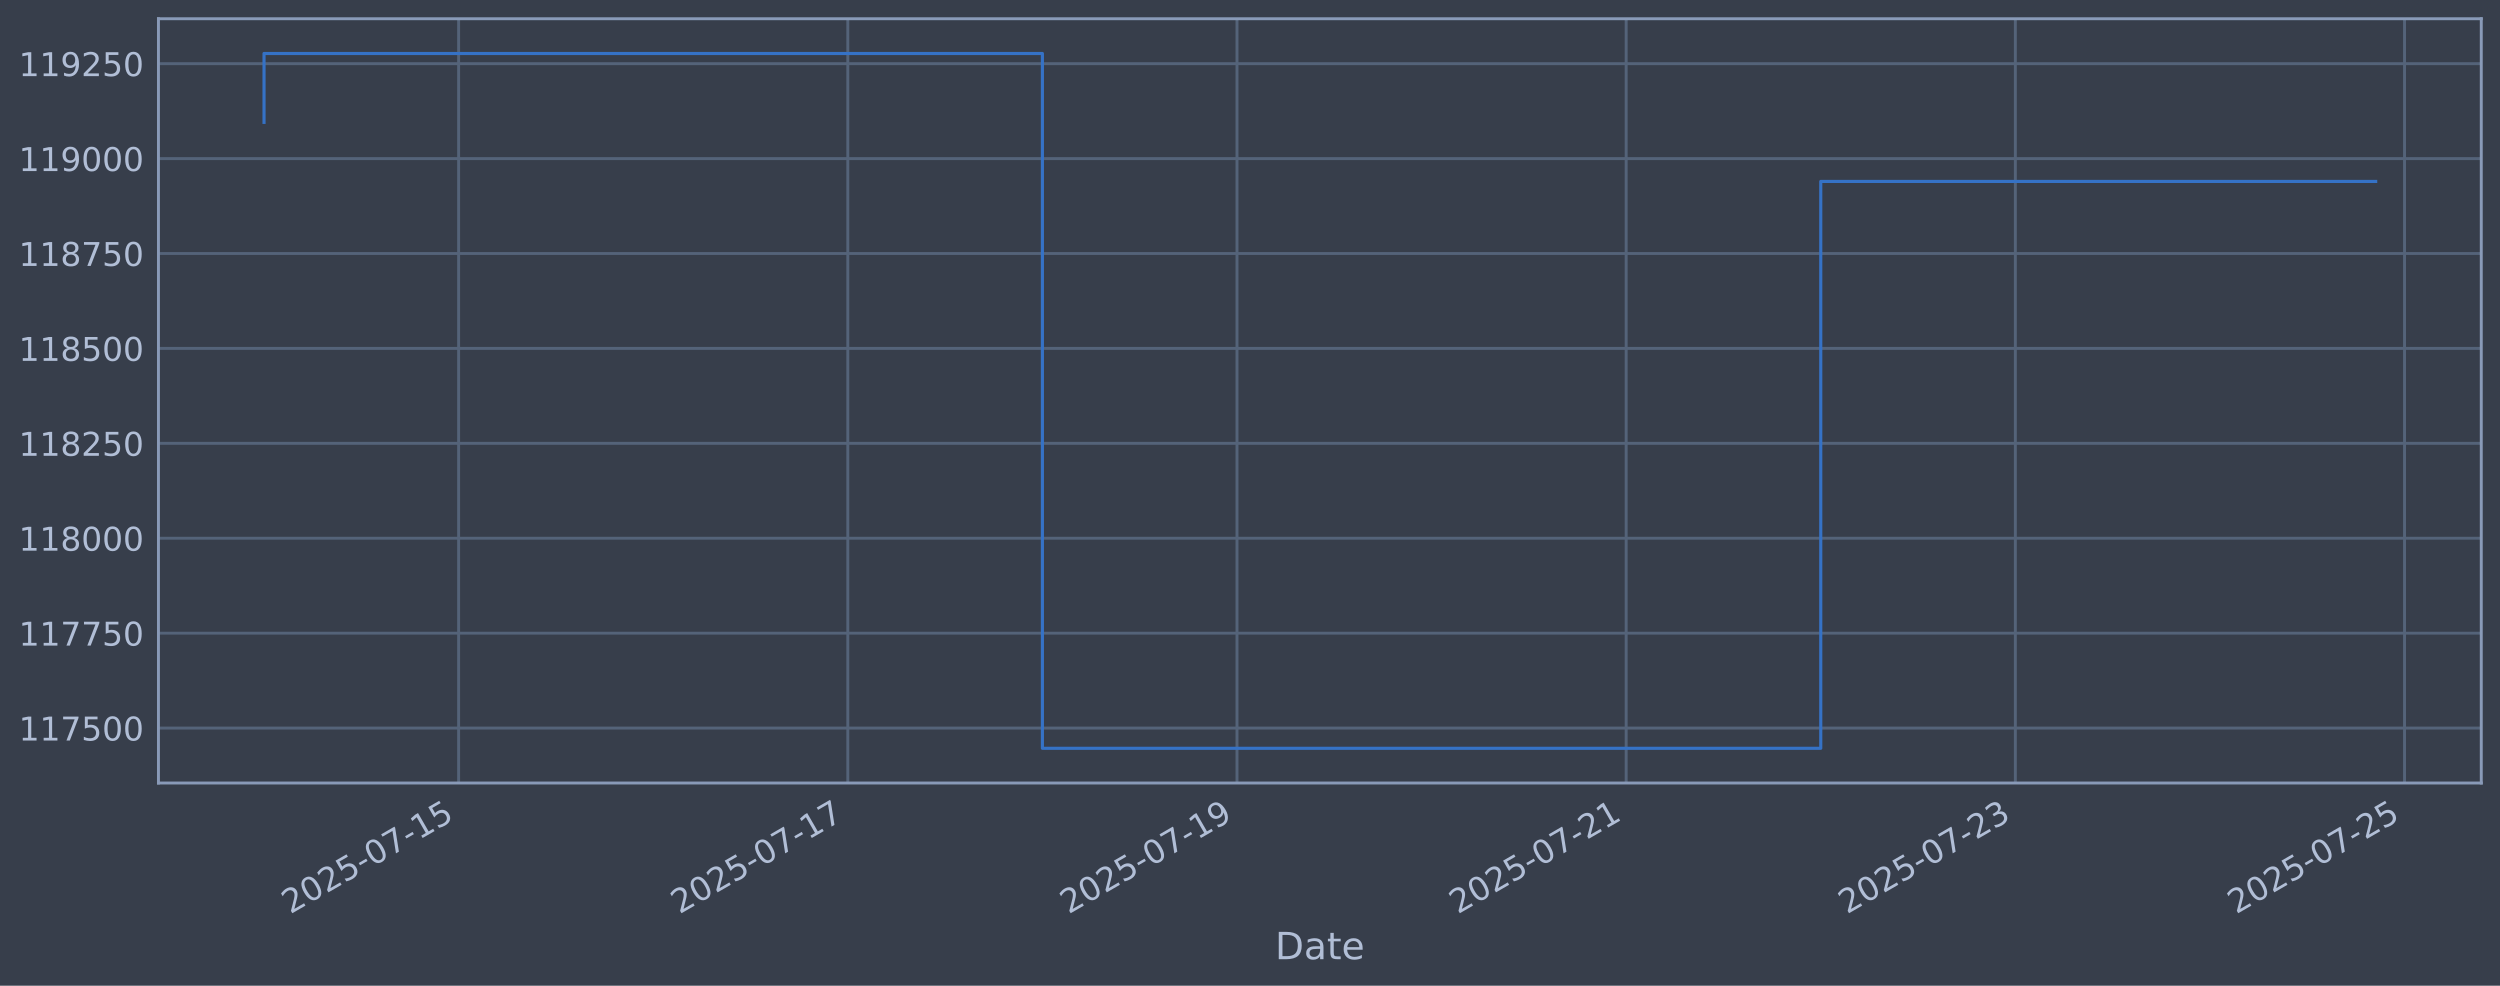
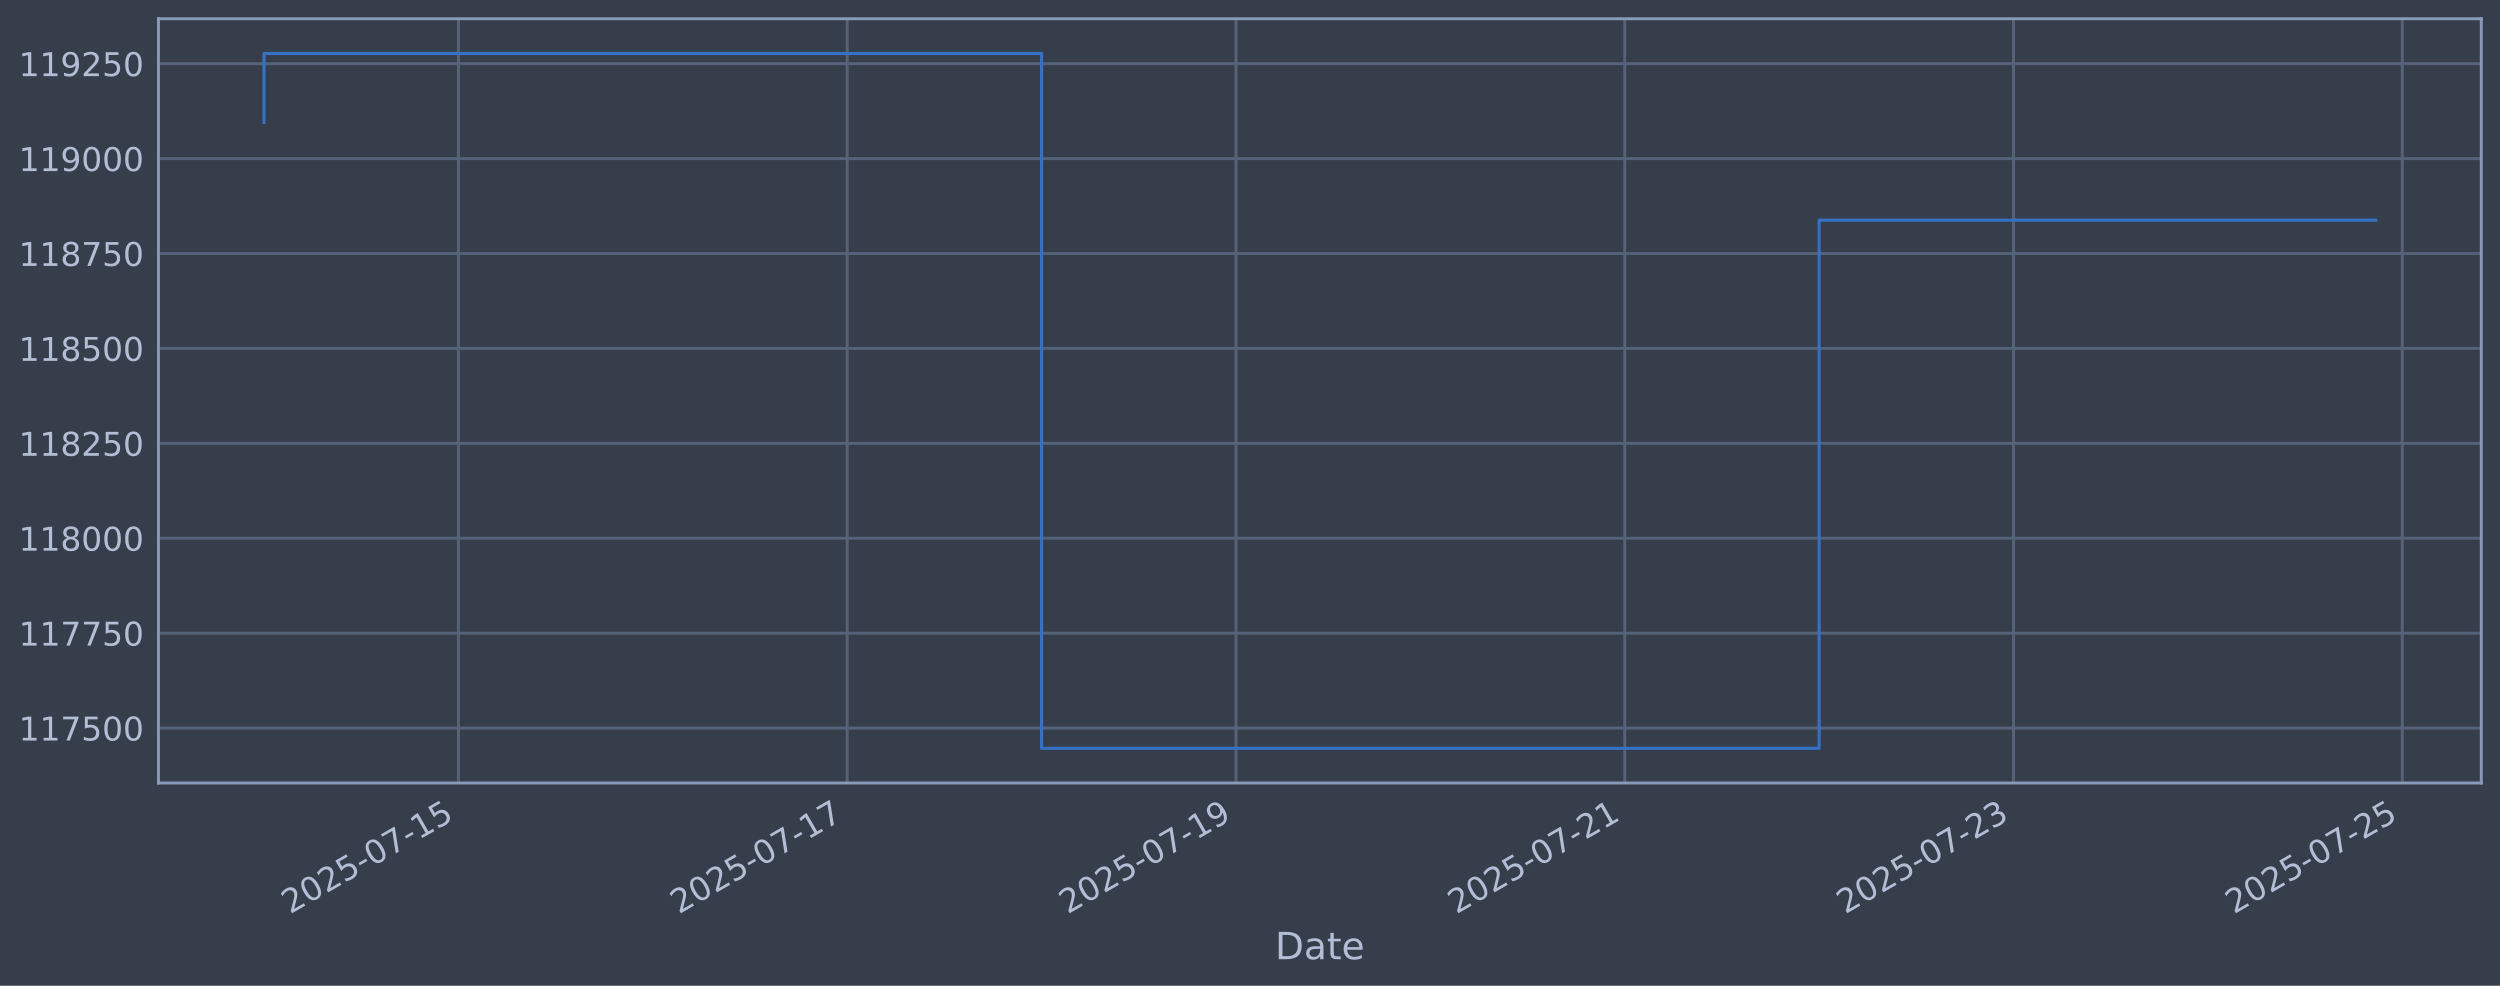
<svg xmlns="http://www.w3.org/2000/svg" xmlns:xlink="http://www.w3.org/1999/xlink" width="960.9pt" height="378.87pt" viewBox="0 0 960.9 378.87" version="1.1">
  <defs>
    <style type="text/css">*{stroke-linejoin: round; stroke-linecap: butt}</style>
  </defs>
  <g id="figure_1">
    <g id="patch_1">
      <path d="M 0 378.87  L 960.9 378.87  L 960.9 0  L 0 0  z " style="fill: #373e4b" />
    </g>
    <g id="axes_1">
      <g id="patch_2">
        <path d="M 60.901 300.96  L 953.701 300.96  L 953.701 7.2  L 60.901 7.2  z " style="fill: #373e4b" />
      </g>
      <g id="matplotlib.axis_1">
        <g id="xtick_1">
          <g id="line2d_1">
-             <path d="M 176.275 300.96  L 176.275 7.2  " clip-path="url(#pbf7439c18a)" style="fill: none; stroke: #546379; stroke-width: 1.12; stroke-linecap: square" />
+             <path d="M 176.197 300.96  L 176.197 7.2  " clip-path="url(#p7c714766f8)" style="fill: none; stroke: #546379; stroke-width: 1.12; stroke-linecap: square" />
          </g>
          <g id="line2d_2" />
          <g id="text_1">
-             <g style="fill: #b1bed6" transform="translate(111.5498 351.4642) rotate(-30) scale(0.126 -0.126)">
+             <g style="fill: #b1bed6" transform="translate(111.4714 351.4642) rotate(-30) scale(0.126 -0.126)">
              <defs>
                <path id="DejaVuSans-32" d="M 1228 531  L 3431 531  L 3431 0  L 469 0  L 469 531  Q 828 903 1448 1529  Q 2069 2156 2228 2338  Q 2531 2678 2651 2914  Q 2772 3150 2772 3378  Q 2772 3750 2511 3984  Q 2250 4219 1831 4219  Q 1534 4219 1204 4116  Q 875 4013 500 3803  L 500 4441  Q 881 4594 1212 4672  Q 1544 4750 1819 4750  Q 2544 4750 2975 4387  Q 3406 4025 3406 3419  Q 3406 3131 3298 2873  Q 3191 2616 2906 2266  Q 2828 2175 2409 1742  Q 1991 1309 1228 531  z " transform="scale(0.015625)" />
                <path id="DejaVuSans-30" d="M 2034 4250  Q 1547 4250 1301 3770  Q 1056 3291 1056 2328  Q 1056 1369 1301 889  Q 1547 409 2034 409  Q 2525 409 2770 889  Q 3016 1369 3016 2328  Q 3016 3291 2770 3770  Q 2525 4250 2034 4250  z M 2034 4750  Q 2819 4750 3233 4129  Q 3647 3509 3647 2328  Q 3647 1150 3233 529  Q 2819 -91 2034 -91  Q 1250 -91 836 529  Q 422 1150 422 2328  Q 422 3509 836 4129  Q 1250 4750 2034 4750  z " transform="scale(0.015625)" />
                <path id="DejaVuSans-35" d="M 691 4666  L 3169 4666  L 3169 4134  L 1269 4134  L 1269 2991  Q 1406 3038 1543 3061  Q 1681 3084 1819 3084  Q 2600 3084 3056 2656  Q 3513 2228 3513 1497  Q 3513 744 3044 326  Q 2575 -91 1722 -91  Q 1428 -91 1123 -41  Q 819 9 494 109  L 494 744  Q 775 591 1075 516  Q 1375 441 1709 441  Q 2250 441 2565 725  Q 2881 1009 2881 1497  Q 2881 1984 2565 2268  Q 2250 2553 1709 2553  Q 1456 2553 1204 2497  Q 953 2441 691 2322  L 691 4666  z " transform="scale(0.015625)" />
                <path id="DejaVuSans-2d" d="M 313 2009  L 1997 2009  L 1997 1497  L 313 1497  L 313 2009  z " transform="scale(0.015625)" />
                <path id="DejaVuSans-37" d="M 525 4666  L 3525 4666  L 3525 4397  L 1831 0  L 1172 0  L 2766 4134  L 525 4134  L 525 4666  z " transform="scale(0.015625)" />
                <path id="DejaVuSans-31" d="M 794 531  L 1825 531  L 1825 4091  L 703 3866  L 703 4441  L 1819 4666  L 2450 4666  L 2450 531  L 3481 531  L 3481 0  L 794 0  L 794 531  z " transform="scale(0.015625)" />
              </defs>
              <use xlink:href="#DejaVuSans-32" />
              <use xlink:href="#DejaVuSans-30" transform="translate(63.62305 0)" />
              <use xlink:href="#DejaVuSans-32" transform="translate(127.2461 0)" />
              <use xlink:href="#DejaVuSans-35" transform="translate(190.8691 0)" />
              <use xlink:href="#DejaVuSans-2d" transform="translate(254.4922 0)" />
              <use xlink:href="#DejaVuSans-30" transform="translate(290.5762 0)" />
              <use xlink:href="#DejaVuSans-37" transform="translate(354.1992 0)" />
              <use xlink:href="#DejaVuSans-2d" transform="translate(417.8223 0)" />
              <use xlink:href="#DejaVuSans-31" transform="translate(453.9062 0)" />
              <use xlink:href="#DejaVuSans-35" transform="translate(517.5293 0)" />
            </g>
          </g>
        </g>
        <g id="xtick_2">
          <g id="line2d_3">
-             <path d="M 325.861 300.96  L 325.861 7.2  " clip-path="url(#pbf7439c18a)" style="fill: none; stroke: #546379; stroke-width: 1.12; stroke-linecap: square" />
+             <path d="M 325.626 300.96  L 325.626 7.2  " clip-path="url(#p7c714766f8)" style="fill: none; stroke: #546379; stroke-width: 1.12; stroke-linecap: square" />
          </g>
          <g id="line2d_4" />
          <g id="text_2">
-             <g style="fill: #b1bed6" transform="translate(261.1357 351.4642) rotate(-30) scale(0.126 -0.126)">
+             <g style="fill: #b1bed6" transform="translate(260.9004 351.4642) rotate(-30) scale(0.126 -0.126)">
              <use xlink:href="#DejaVuSans-32" />
              <use xlink:href="#DejaVuSans-30" transform="translate(63.62305 0)" />
              <use xlink:href="#DejaVuSans-32" transform="translate(127.2461 0)" />
              <use xlink:href="#DejaVuSans-35" transform="translate(190.8691 0)" />
              <use xlink:href="#DejaVuSans-2d" transform="translate(254.4922 0)" />
              <use xlink:href="#DejaVuSans-30" transform="translate(290.5762 0)" />
              <use xlink:href="#DejaVuSans-37" transform="translate(354.1992 0)" />
              <use xlink:href="#DejaVuSans-2d" transform="translate(417.8223 0)" />
              <use xlink:href="#DejaVuSans-31" transform="translate(453.9062 0)" />
              <use xlink:href="#DejaVuSans-37" transform="translate(517.5293 0)" />
            </g>
          </g>
        </g>
        <g id="xtick_3">
          <g id="line2d_5">
-             <path d="M 475.447 300.96  L 475.447 7.2  " clip-path="url(#pbf7439c18a)" style="fill: none; stroke: #546379; stroke-width: 1.12; stroke-linecap: square" />
+             <path d="M 475.055 300.96  L 475.055 7.2  " clip-path="url(#p7c714766f8)" style="fill: none; stroke: #546379; stroke-width: 1.12; stroke-linecap: square" />
          </g>
          <g id="line2d_6" />
          <g id="text_3">
-             <g style="fill: #b1bed6" transform="translate(410.7216 351.4642) rotate(-30) scale(0.126 -0.126)">
+             <g style="fill: #b1bed6" transform="translate(410.3295 351.4642) rotate(-30) scale(0.126 -0.126)">
              <defs>
                <path id="DejaVuSans-39" d="M 703 97  L 703 672  Q 941 559 1184 500  Q 1428 441 1663 441  Q 2288 441 2617 861  Q 2947 1281 2994 2138  Q 2813 1869 2534 1725  Q 2256 1581 1919 1581  Q 1219 1581 811 2004  Q 403 2428 403 3163  Q 403 3881 828 4315  Q 1253 4750 1959 4750  Q 2769 4750 3195 4129  Q 3622 3509 3622 2328  Q 3622 1225 3098 567  Q 2575 -91 1691 -91  Q 1453 -91 1209 -44  Q 966 3 703 97  z M 1959 2075  Q 2384 2075 2632 2365  Q 2881 2656 2881 3163  Q 2881 3666 2632 3958  Q 2384 4250 1959 4250  Q 1534 4250 1286 3958  Q 1038 3666 1038 3163  Q 1038 2656 1286 2365  Q 1534 2075 1959 2075  z " transform="scale(0.015625)" />
              </defs>
              <use xlink:href="#DejaVuSans-32" />
              <use xlink:href="#DejaVuSans-30" transform="translate(63.62305 0)" />
              <use xlink:href="#DejaVuSans-32" transform="translate(127.2461 0)" />
              <use xlink:href="#DejaVuSans-35" transform="translate(190.8691 0)" />
              <use xlink:href="#DejaVuSans-2d" transform="translate(254.4922 0)" />
              <use xlink:href="#DejaVuSans-30" transform="translate(290.5762 0)" />
              <use xlink:href="#DejaVuSans-37" transform="translate(354.1992 0)" />
              <use xlink:href="#DejaVuSans-2d" transform="translate(417.8223 0)" />
              <use xlink:href="#DejaVuSans-31" transform="translate(453.9062 0)" />
              <use xlink:href="#DejaVuSans-39" transform="translate(517.5293 0)" />
            </g>
          </g>
        </g>
        <g id="xtick_4">
          <g id="line2d_7">
-             <path d="M 625.033 300.96  L 625.033 7.2  " clip-path="url(#pbf7439c18a)" style="fill: none; stroke: #546379; stroke-width: 1.12; stroke-linecap: square" />
+             <path d="M 624.484 300.96  L 624.484 7.2  " clip-path="url(#p7c714766f8)" style="fill: none; stroke: #546379; stroke-width: 1.12; stroke-linecap: square" />
          </g>
          <g id="line2d_8" />
          <g id="text_4">
-             <g style="fill: #b1bed6" transform="translate(560.3076 351.4642) rotate(-30) scale(0.126 -0.126)">
+             <g style="fill: #b1bed6" transform="translate(559.7586 351.4642) rotate(-30) scale(0.126 -0.126)">
              <use xlink:href="#DejaVuSans-32" />
              <use xlink:href="#DejaVuSans-30" transform="translate(63.62305 0)" />
              <use xlink:href="#DejaVuSans-32" transform="translate(127.2461 0)" />
              <use xlink:href="#DejaVuSans-35" transform="translate(190.8691 0)" />
              <use xlink:href="#DejaVuSans-2d" transform="translate(254.4922 0)" />
              <use xlink:href="#DejaVuSans-30" transform="translate(290.5762 0)" />
              <use xlink:href="#DejaVuSans-37" transform="translate(354.1992 0)" />
              <use xlink:href="#DejaVuSans-2d" transform="translate(417.8223 0)" />
              <use xlink:href="#DejaVuSans-32" transform="translate(453.9062 0)" />
              <use xlink:href="#DejaVuSans-31" transform="translate(517.5293 0)" />
            </g>
          </g>
        </g>
        <g id="xtick_5">
          <g id="line2d_9">
-             <path d="M 774.619 300.96  L 774.619 7.2  " clip-path="url(#pbf7439c18a)" style="fill: none; stroke: #546379; stroke-width: 1.12; stroke-linecap: square" />
+             <path d="M 773.913 300.96  L 773.913 7.2  " clip-path="url(#p7c714766f8)" style="fill: none; stroke: #546379; stroke-width: 1.12; stroke-linecap: square" />
          </g>
          <g id="line2d_10" />
          <g id="text_5">
-             <g style="fill: #b1bed6" transform="translate(709.8935 351.4642) rotate(-30) scale(0.126 -0.126)">
+             <g style="fill: #b1bed6" transform="translate(709.1877 351.4642) rotate(-30) scale(0.126 -0.126)">
              <defs>
                <path id="DejaVuSans-33" d="M 2597 2516  Q 3050 2419 3304 2112  Q 3559 1806 3559 1356  Q 3559 666 3084 287  Q 2609 -91 1734 -91  Q 1441 -91 1130 -33  Q 819 25 488 141  L 488 750  Q 750 597 1062 519  Q 1375 441 1716 441  Q 2309 441 2620 675  Q 2931 909 2931 1356  Q 2931 1769 2642 2001  Q 2353 2234 1838 2234  L 1294 2234  L 1294 2753  L 1863 2753  Q 2328 2753 2575 2939  Q 2822 3125 2822 3475  Q 2822 3834 2567 4026  Q 2313 4219 1838 4219  Q 1578 4219 1281 4162  Q 984 4106 628 3988  L 628 4550  Q 988 4650 1302 4700  Q 1616 4750 1894 4750  Q 2613 4750 3031 4423  Q 3450 4097 3450 3541  Q 3450 3153 3228 2886  Q 3006 2619 2597 2516  z " transform="scale(0.015625)" />
              </defs>
              <use xlink:href="#DejaVuSans-32" />
              <use xlink:href="#DejaVuSans-30" transform="translate(63.62305 0)" />
              <use xlink:href="#DejaVuSans-32" transform="translate(127.2461 0)" />
              <use xlink:href="#DejaVuSans-35" transform="translate(190.8691 0)" />
              <use xlink:href="#DejaVuSans-2d" transform="translate(254.4922 0)" />
              <use xlink:href="#DejaVuSans-30" transform="translate(290.5762 0)" />
              <use xlink:href="#DejaVuSans-37" transform="translate(354.1992 0)" />
              <use xlink:href="#DejaVuSans-2d" transform="translate(417.8223 0)" />
              <use xlink:href="#DejaVuSans-32" transform="translate(453.9062 0)" />
              <use xlink:href="#DejaVuSans-33" transform="translate(517.5293 0)" />
            </g>
          </g>
        </g>
        <g id="xtick_6">
          <g id="line2d_11">
-             <path d="M 924.205 300.96  L 924.205 7.2  " clip-path="url(#pbf7439c18a)" style="fill: none; stroke: #546379; stroke-width: 1.12; stroke-linecap: square" />
+             <path d="M 923.342 300.96  L 923.342 7.2  " clip-path="url(#p7c714766f8)" style="fill: none; stroke: #546379; stroke-width: 1.12; stroke-linecap: square" />
          </g>
          <g id="line2d_12" />
          <g id="text_6">
-             <g style="fill: #b1bed6" transform="translate(859.4794 351.4642) rotate(-30) scale(0.126 -0.126)">
+             <g style="fill: #b1bed6" transform="translate(858.6168 351.4642) rotate(-30) scale(0.126 -0.126)">
              <use xlink:href="#DejaVuSans-32" />
              <use xlink:href="#DejaVuSans-30" transform="translate(63.62305 0)" />
              <use xlink:href="#DejaVuSans-32" transform="translate(127.2461 0)" />
              <use xlink:href="#DejaVuSans-35" transform="translate(190.8691 0)" />
              <use xlink:href="#DejaVuSans-2d" transform="translate(254.4922 0)" />
              <use xlink:href="#DejaVuSans-30" transform="translate(290.5762 0)" />
              <use xlink:href="#DejaVuSans-37" transform="translate(354.1992 0)" />
              <use xlink:href="#DejaVuSans-2d" transform="translate(417.8223 0)" />
              <use xlink:href="#DejaVuSans-32" transform="translate(453.9062 0)" />
              <use xlink:href="#DejaVuSans-35" transform="translate(517.5293 0)" />
            </g>
          </g>
        </g>
        <g id="text_7">
          <g style="fill: #b1bed6" transform="translate(490.0914 368.6753) scale(0.144 -0.144)">
            <defs>
              <path id="DejaVuSans-44" d="M 1259 4147  L 1259 519  L 2022 519  Q 2988 519 3436 956  Q 3884 1394 3884 2338  Q 3884 3275 3436 3711  Q 2988 4147 2022 4147  L 1259 4147  z M 628 4666  L 1925 4666  Q 3281 4666 3915 4102  Q 4550 3538 4550 2338  Q 4550 1131 3912 565  Q 3275 0 1925 0  L 628 0  L 628 4666  z " transform="scale(0.015625)" />
              <path id="DejaVuSans-61" d="M 2194 1759  Q 1497 1759 1228 1600  Q 959 1441 959 1056  Q 959 750 1161 570  Q 1363 391 1709 391  Q 2188 391 2477 730  Q 2766 1069 2766 1631  L 2766 1759  L 2194 1759  z M 3341 1997  L 3341 0  L 2766 0  L 2766 531  Q 2569 213 2275 61  Q 1981 -91 1556 -91  Q 1019 -91 701 211  Q 384 513 384 1019  Q 384 1609 779 1909  Q 1175 2209 1959 2209  L 2766 2209  L 2766 2266  Q 2766 2663 2505 2880  Q 2244 3097 1772 3097  Q 1472 3097 1187 3025  Q 903 2953 641 2809  L 641 3341  Q 956 3463 1253 3523  Q 1550 3584 1831 3584  Q 2591 3584 2966 3190  Q 3341 2797 3341 1997  z " transform="scale(0.015625)" />
              <path id="DejaVuSans-74" d="M 1172 4494  L 1172 3500  L 2356 3500  L 2356 3053  L 1172 3053  L 1172 1153  Q 1172 725 1289 603  Q 1406 481 1766 481  L 2356 481  L 2356 0  L 1766 0  Q 1100 0 847 248  Q 594 497 594 1153  L 594 3053  L 172 3053  L 172 3500  L 594 3500  L 594 4494  L 1172 4494  z " transform="scale(0.015625)" />
              <path id="DejaVuSans-65" d="M 3597 1894  L 3597 1613  L 953 1613  Q 991 1019 1311 708  Q 1631 397 2203 397  Q 2534 397 2845 478  Q 3156 559 3463 722  L 3463 178  Q 3153 47 2828 -22  Q 2503 -91 2169 -91  Q 1331 -91 842 396  Q 353 884 353 1716  Q 353 2575 817 3079  Q 1281 3584 2069 3584  Q 2775 3584 3186 3129  Q 3597 2675 3597 1894  z M 3022 2063  Q 3016 2534 2758 2815  Q 2500 3097 2075 3097  Q 1594 3097 1305 2825  Q 1016 2553 972 2059  L 3022 2063  z " transform="scale(0.015625)" />
            </defs>
            <use xlink:href="#DejaVuSans-44" />
            <use xlink:href="#DejaVuSans-61" transform="translate(77.00195 0)" />
            <use xlink:href="#DejaVuSans-74" transform="translate(138.2812 0)" />
            <use xlink:href="#DejaVuSans-65" transform="translate(177.4902 0)" />
          </g>
        </g>
      </g>
      <g id="matplotlib.axis_2">
        <g id="ytick_1">
          <g id="line2d_13">
-             <path d="M 60.901 279.843  L 953.701 279.843  " clip-path="url(#pbf7439c18a)" style="fill: none; stroke: #546379; stroke-width: 1.12; stroke-linecap: square" />
+             <path d="M 60.901 279.843  L 953.701 279.843  " clip-path="url(#p7c714766f8)" style="fill: none; stroke: #546379; stroke-width: 1.12; stroke-linecap: square" />
          </g>
          <g id="line2d_14" />
          <g id="text_8">
            <g style="fill: #b1bed6" transform="translate(7.2 284.6295) scale(0.126 -0.126)">
              <use xlink:href="#DejaVuSans-31" />
              <use xlink:href="#DejaVuSans-31" transform="translate(63.62305 0)" />
              <use xlink:href="#DejaVuSans-37" transform="translate(127.2461 0)" />
              <use xlink:href="#DejaVuSans-35" transform="translate(190.8691 0)" />
              <use xlink:href="#DejaVuSans-30" transform="translate(254.4922 0)" />
              <use xlink:href="#DejaVuSans-30" transform="translate(318.1152 0)" />
            </g>
          </g>
        </g>
        <g id="ytick_2">
          <g id="line2d_15">
-             <path d="M 60.901 243.361  L 953.701 243.361  " clip-path="url(#pbf7439c18a)" style="fill: none; stroke: #546379; stroke-width: 1.12; stroke-linecap: square" />
+             <path d="M 60.901 243.361  L 953.701 243.361  " clip-path="url(#p7c714766f8)" style="fill: none; stroke: #546379; stroke-width: 1.12; stroke-linecap: square" />
          </g>
          <g id="line2d_16" />
          <g id="text_9">
            <g style="fill: #b1bed6" transform="translate(7.2 248.1479) scale(0.126 -0.126)">
              <use xlink:href="#DejaVuSans-31" />
              <use xlink:href="#DejaVuSans-31" transform="translate(63.62305 0)" />
              <use xlink:href="#DejaVuSans-37" transform="translate(127.2461 0)" />
              <use xlink:href="#DejaVuSans-37" transform="translate(190.8691 0)" />
              <use xlink:href="#DejaVuSans-35" transform="translate(254.4922 0)" />
              <use xlink:href="#DejaVuSans-30" transform="translate(318.1152 0)" />
            </g>
          </g>
        </g>
        <g id="ytick_3">
          <g id="line2d_17">
-             <path d="M 60.901 206.879  L 953.701 206.879  " clip-path="url(#pbf7439c18a)" style="fill: none; stroke: #546379; stroke-width: 1.12; stroke-linecap: square" />
+             <path d="M 60.901 206.879  L 953.701 206.879  " clip-path="url(#p7c714766f8)" style="fill: none; stroke: #546379; stroke-width: 1.12; stroke-linecap: square" />
          </g>
          <g id="line2d_18" />
          <g id="text_10">
            <g style="fill: #b1bed6" transform="translate(7.2 211.6662) scale(0.126 -0.126)">
              <defs>
                <path id="DejaVuSans-38" d="M 2034 2216  Q 1584 2216 1326 1975  Q 1069 1734 1069 1313  Q 1069 891 1326 650  Q 1584 409 2034 409  Q 2484 409 2743 651  Q 3003 894 3003 1313  Q 3003 1734 2745 1975  Q 2488 2216 2034 2216  z M 1403 2484  Q 997 2584 770 2862  Q 544 3141 544 3541  Q 544 4100 942 4425  Q 1341 4750 2034 4750  Q 2731 4750 3128 4425  Q 3525 4100 3525 3541  Q 3525 3141 3298 2862  Q 3072 2584 2669 2484  Q 3125 2378 3379 2068  Q 3634 1759 3634 1313  Q 3634 634 3220 271  Q 2806 -91 2034 -91  Q 1263 -91 848 271  Q 434 634 434 1313  Q 434 1759 690 2068  Q 947 2378 1403 2484  z M 1172 3481  Q 1172 3119 1398 2916  Q 1625 2713 2034 2713  Q 2441 2713 2670 2916  Q 2900 3119 2900 3481  Q 2900 3844 2670 4047  Q 2441 4250 2034 4250  Q 1625 4250 1398 4047  Q 1172 3844 1172 3481  z " transform="scale(0.015625)" />
              </defs>
              <use xlink:href="#DejaVuSans-31" />
              <use xlink:href="#DejaVuSans-31" transform="translate(63.62305 0)" />
              <use xlink:href="#DejaVuSans-38" transform="translate(127.2461 0)" />
              <use xlink:href="#DejaVuSans-30" transform="translate(190.8691 0)" />
              <use xlink:href="#DejaVuSans-30" transform="translate(254.4922 0)" />
              <use xlink:href="#DejaVuSans-30" transform="translate(318.1152 0)" />
            </g>
          </g>
        </g>
        <g id="ytick_4">
          <g id="line2d_19">
-             <path d="M 60.901 170.398  L 953.701 170.398  " clip-path="url(#pbf7439c18a)" style="fill: none; stroke: #546379; stroke-width: 1.12; stroke-linecap: square" />
+             <path d="M 60.901 170.398  L 953.701 170.398  " clip-path="url(#p7c714766f8)" style="fill: none; stroke: #546379; stroke-width: 1.12; stroke-linecap: square" />
          </g>
          <g id="line2d_20" />
          <g id="text_11">
            <g style="fill: #b1bed6" transform="translate(7.2 175.1845) scale(0.126 -0.126)">
              <use xlink:href="#DejaVuSans-31" />
              <use xlink:href="#DejaVuSans-31" transform="translate(63.62305 0)" />
              <use xlink:href="#DejaVuSans-38" transform="translate(127.2461 0)" />
              <use xlink:href="#DejaVuSans-32" transform="translate(190.8691 0)" />
              <use xlink:href="#DejaVuSans-35" transform="translate(254.4922 0)" />
              <use xlink:href="#DejaVuSans-30" transform="translate(318.1152 0)" />
            </g>
          </g>
        </g>
        <g id="ytick_5">
          <g id="line2d_21">
-             <path d="M 60.901 133.916  L 953.701 133.916  " clip-path="url(#pbf7439c18a)" style="fill: none; stroke: #546379; stroke-width: 1.12; stroke-linecap: square" />
+             <path d="M 60.901 133.916  L 953.701 133.916  " clip-path="url(#p7c714766f8)" style="fill: none; stroke: #546379; stroke-width: 1.12; stroke-linecap: square" />
          </g>
          <g id="line2d_22" />
          <g id="text_12">
            <g style="fill: #b1bed6" transform="translate(7.2 138.7029) scale(0.126 -0.126)">
              <use xlink:href="#DejaVuSans-31" />
              <use xlink:href="#DejaVuSans-31" transform="translate(63.62305 0)" />
              <use xlink:href="#DejaVuSans-38" transform="translate(127.2461 0)" />
              <use xlink:href="#DejaVuSans-35" transform="translate(190.8691 0)" />
              <use xlink:href="#DejaVuSans-30" transform="translate(254.4922 0)" />
              <use xlink:href="#DejaVuSans-30" transform="translate(318.1152 0)" />
            </g>
          </g>
        </g>
        <g id="ytick_6">
          <g id="line2d_23">
-             <path d="M 60.901 97.434  L 953.701 97.434  " clip-path="url(#pbf7439c18a)" style="fill: none; stroke: #546379; stroke-width: 1.12; stroke-linecap: square" />
+             <path d="M 60.901 97.434  L 953.701 97.434  " clip-path="url(#p7c714766f8)" style="fill: none; stroke: #546379; stroke-width: 1.12; stroke-linecap: square" />
          </g>
          <g id="line2d_24" />
          <g id="text_13">
            <g style="fill: #b1bed6" transform="translate(7.2 102.2212) scale(0.126 -0.126)">
              <use xlink:href="#DejaVuSans-31" />
              <use xlink:href="#DejaVuSans-31" transform="translate(63.62305 0)" />
              <use xlink:href="#DejaVuSans-38" transform="translate(127.2461 0)" />
              <use xlink:href="#DejaVuSans-37" transform="translate(190.8691 0)" />
              <use xlink:href="#DejaVuSans-35" transform="translate(254.4922 0)" />
              <use xlink:href="#DejaVuSans-30" transform="translate(318.1152 0)" />
            </g>
          </g>
        </g>
        <g id="ytick_7">
          <g id="line2d_25">
-             <path d="M 60.901 60.953  L 953.701 60.953  " clip-path="url(#pbf7439c18a)" style="fill: none; stroke: #546379; stroke-width: 1.12; stroke-linecap: square" />
+             <path d="M 60.901 60.953  L 953.701 60.953  " clip-path="url(#p7c714766f8)" style="fill: none; stroke: #546379; stroke-width: 1.12; stroke-linecap: square" />
          </g>
          <g id="line2d_26" />
          <g id="text_14">
            <g style="fill: #b1bed6" transform="translate(7.2 65.73954) scale(0.126 -0.126)">
              <use xlink:href="#DejaVuSans-31" />
              <use xlink:href="#DejaVuSans-31" transform="translate(63.62305 0)" />
              <use xlink:href="#DejaVuSans-39" transform="translate(127.2461 0)" />
              <use xlink:href="#DejaVuSans-30" transform="translate(190.8691 0)" />
              <use xlink:href="#DejaVuSans-30" transform="translate(254.4922 0)" />
              <use xlink:href="#DejaVuSans-30" transform="translate(318.1152 0)" />
            </g>
          </g>
        </g>
        <g id="ytick_8">
          <g id="line2d_27">
-             <path d="M 60.901 24.471  L 953.701 24.471  " clip-path="url(#pbf7439c18a)" style="fill: none; stroke: #546379; stroke-width: 1.12; stroke-linecap: square" />
+             <path d="M 60.901 24.471  L 953.701 24.471  " clip-path="url(#p7c714766f8)" style="fill: none; stroke: #546379; stroke-width: 1.12; stroke-linecap: square" />
          </g>
          <g id="line2d_28" />
          <g id="text_15">
            <g style="fill: #b1bed6" transform="translate(7.2 29.25787) scale(0.126 -0.126)">
              <use xlink:href="#DejaVuSans-31" />
              <use xlink:href="#DejaVuSans-31" transform="translate(63.62305 0)" />
              <use xlink:href="#DejaVuSans-39" transform="translate(127.2461 0)" />
              <use xlink:href="#DejaVuSans-32" transform="translate(190.8691 0)" />
              <use xlink:href="#DejaVuSans-35" transform="translate(254.4922 0)" />
              <use xlink:href="#DejaVuSans-30" transform="translate(318.1152 0)" />
            </g>
          </g>
        </g>
      </g>
      <g id="line2d_29">
-         <path d="M 101.482 47.033  L 101.482 20.553  L 400.654 20.553  L 400.654 287.607  L 699.826 287.607  L 699.826 69.731  L 913.119 69.731  " clip-path="url(#pbf7439c18a)" style="fill: none; stroke: #3572c6; stroke-width: 1.2; stroke-linecap: square" />
+         <path d="M 101.482 47.033  L 101.482 20.553  L 400.34 20.553  L 400.34 287.607  L 699.199 287.607  L 699.199 84.614  L 913.119 84.614  " clip-path="url(#p7c714766f8)" style="fill: none; stroke: #3572c6; stroke-width: 1.2; stroke-linecap: square" />
      </g>
      <g id="patch_3">
        <path d="M 60.901 300.96  L 60.901 7.2  " style="fill: none; stroke: #899ab8; stroke-width: 1.12; stroke-linejoin: miter; stroke-linecap: square" />
      </g>
      <g id="patch_4">
        <path d="M 953.701 300.96  L 953.701 7.2  " style="fill: none; stroke: #899ab8; stroke-width: 1.12; stroke-linejoin: miter; stroke-linecap: square" />
      </g>
      <g id="patch_5">
        <path d="M 60.901 300.96  L 953.701 300.96  " style="fill: none; stroke: #899ab8; stroke-width: 1.12; stroke-linejoin: miter; stroke-linecap: square" />
      </g>
      <g id="patch_6">
        <path d="M 60.901 7.2  L 953.701 7.2  " style="fill: none; stroke: #899ab8; stroke-width: 1.12; stroke-linejoin: miter; stroke-linecap: square" />
      </g>
    </g>
  </g>
  <defs>
-     <clipPath id="pbf7439c18a">
+     <clipPath id="p7c714766f8">
      <rect x="60.901" y="7.2" width="892.8" height="293.76" />
    </clipPath>
  </defs>
</svg>
